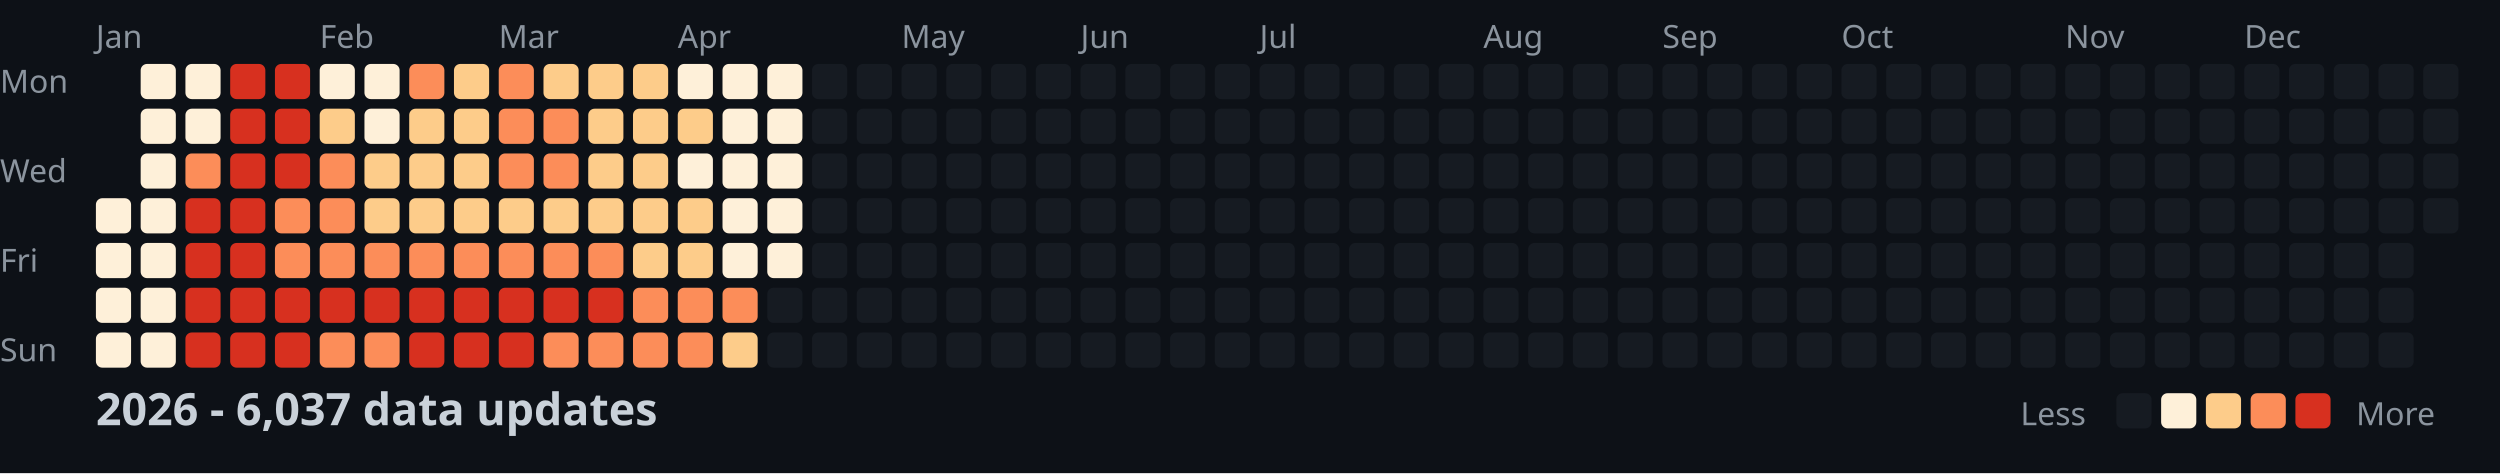
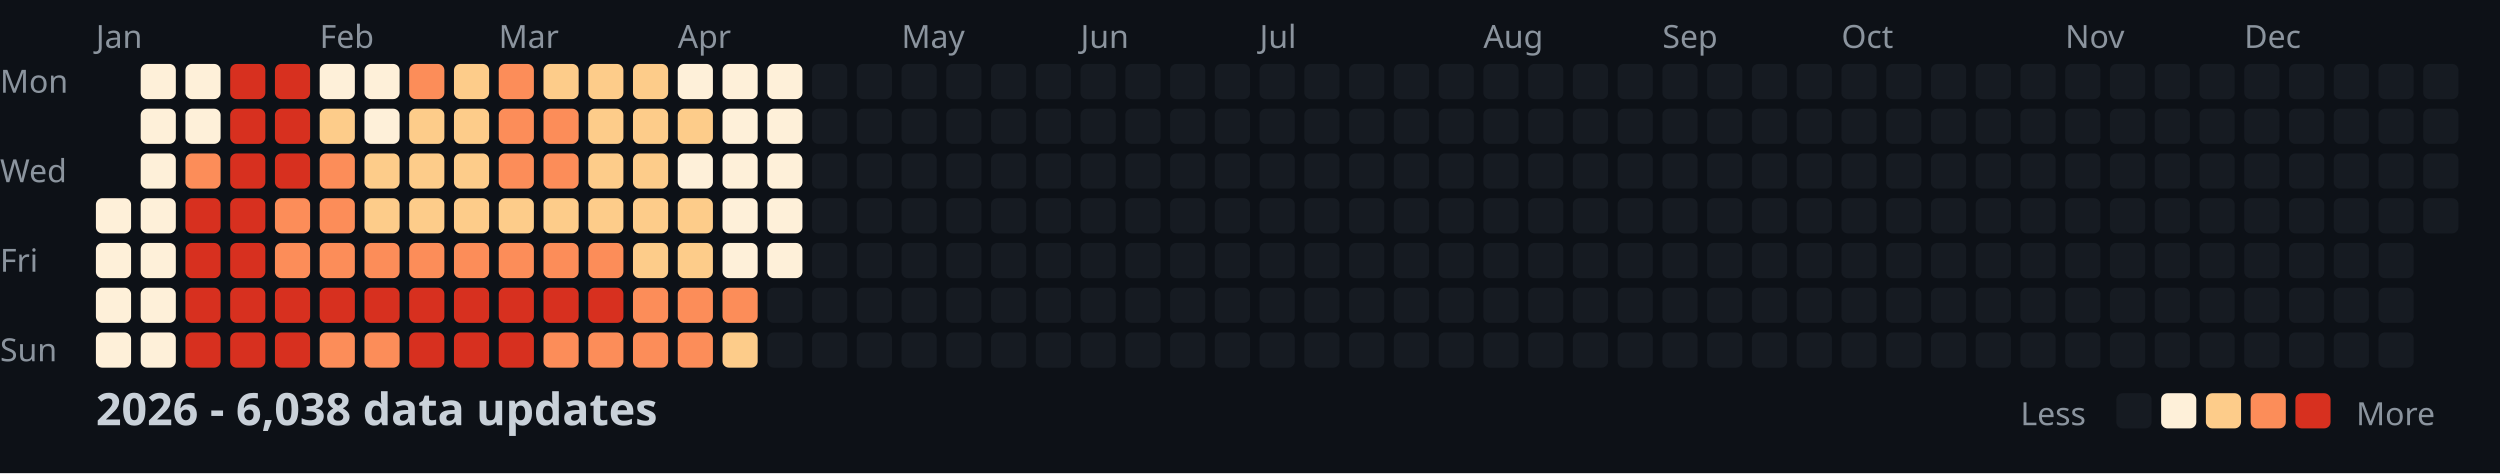
<svg xmlns="http://www.w3.org/2000/svg" width="782" height="148">
  <style>
    .month { font: 10px sans-serif; fill: #8b949e; }
    .day { font: 10px sans-serif; fill: #8b949e; }
    .title { font: bold 14px sans-serif; fill: #c9d1d9; }
    .legend { font: 10px sans-serif; fill: #8b949e; }
  </style>
  <rect width="100%" height="100%" fill="#0d1117" />
  <text x="0" y="29" class="day">Mon</text>
  <text x="0" y="57" class="day">Wed</text>
  <text x="0" y="85" class="day">Fri</text>
  <text x="0" y="113" class="day">Sun</text>
  <text x="30" y="15" class="month">Jan</text>
  <text x="100" y="15" class="month">Feb</text>
  <text x="156" y="15" class="month">Mar</text>
  <text x="212" y="15" class="month">Apr</text>
  <text x="282" y="15" class="month">May</text>
  <text x="338" y="15" class="month">Jun</text>
  <text x="394" y="15" class="month">Jul</text>
  <text x="464" y="15" class="month">Aug</text>
  <text x="520" y="15" class="month">Sep</text>
  <text x="576" y="15" class="month">Oct</text>
  <text x="646" y="15" class="month">Nov</text>
  <text x="702" y="15" class="month">Dec</text>
  <rect x="30" y="62" width="11" height="11" fill="#fef0d9" rx="2" />
  <rect x="30" y="76" width="11" height="11" fill="#fef0d9" rx="2" />
  <rect x="30" y="90" width="11" height="11" fill="#fef0d9" rx="2" />
  <rect x="30" y="104" width="11" height="11" fill="#fef0d9" rx="2" />
  <rect x="44" y="20" width="11" height="11" fill="#fef0d9" rx="2" />
  <rect x="44" y="34" width="11" height="11" fill="#fef0d9" rx="2" />
  <rect x="44" y="48" width="11" height="11" fill="#fef0d9" rx="2" />
  <rect x="44" y="62" width="11" height="11" fill="#fef0d9" rx="2" />
  <rect x="44" y="76" width="11" height="11" fill="#fef0d9" rx="2" />
  <rect x="44" y="90" width="11" height="11" fill="#fef0d9" rx="2" />
  <rect x="44" y="104" width="11" height="11" fill="#fef0d9" rx="2" />
  <rect x="58" y="20" width="11" height="11" fill="#fef0d9" rx="2" />
  <rect x="58" y="34" width="11" height="11" fill="#fef0d9" rx="2" />
  <rect x="58" y="48" width="11" height="11" fill="#fc8d59" rx="2" />
  <rect x="58" y="62" width="11" height="11" fill="#d7301f" rx="2" />
  <rect x="58" y="76" width="11" height="11" fill="#d7301f" rx="2" />
  <rect x="58" y="90" width="11" height="11" fill="#d7301f" rx="2" />
  <rect x="58" y="104" width="11" height="11" fill="#d7301f" rx="2" />
  <rect x="72" y="20" width="11" height="11" fill="#d7301f" rx="2" />
  <rect x="72" y="34" width="11" height="11" fill="#d7301f" rx="2" />
  <rect x="72" y="48" width="11" height="11" fill="#d7301f" rx="2" />
  <rect x="72" y="62" width="11" height="11" fill="#d7301f" rx="2" />
  <rect x="72" y="76" width="11" height="11" fill="#d7301f" rx="2" />
  <rect x="72" y="90" width="11" height="11" fill="#d7301f" rx="2" />
  <rect x="72" y="104" width="11" height="11" fill="#d7301f" rx="2" />
  <rect x="86" y="20" width="11" height="11" fill="#d7301f" rx="2" />
  <rect x="86" y="34" width="11" height="11" fill="#d7301f" rx="2" />
  <rect x="86" y="48" width="11" height="11" fill="#d7301f" rx="2" />
  <rect x="86" y="62" width="11" height="11" fill="#fc8d59" rx="2" />
  <rect x="86" y="76" width="11" height="11" fill="#fc8d59" rx="2" />
  <rect x="86" y="90" width="11" height="11" fill="#d7301f" rx="2" />
  <rect x="86" y="104" width="11" height="11" fill="#d7301f" rx="2" />
  <rect x="100" y="20" width="11" height="11" fill="#fef0d9" rx="2" />
  <rect x="100" y="34" width="11" height="11" fill="#fdcc8a" rx="2" />
  <rect x="100" y="48" width="11" height="11" fill="#fc8d59" rx="2" />
  <rect x="100" y="62" width="11" height="11" fill="#fc8d59" rx="2" />
  <rect x="100" y="76" width="11" height="11" fill="#fc8d59" rx="2" />
  <rect x="100" y="90" width="11" height="11" fill="#d7301f" rx="2" />
  <rect x="100" y="104" width="11" height="11" fill="#fc8d59" rx="2" />
  <rect x="114" y="20" width="11" height="11" fill="#fef0d9" rx="2" />
  <rect x="114" y="34" width="11" height="11" fill="#fef0d9" rx="2" />
  <rect x="114" y="48" width="11" height="11" fill="#fdcc8a" rx="2" />
  <rect x="114" y="62" width="11" height="11" fill="#fdcc8a" rx="2" />
  <rect x="114" y="76" width="11" height="11" fill="#fc8d59" rx="2" />
  <rect x="114" y="90" width="11" height="11" fill="#d7301f" rx="2" />
  <rect x="114" y="104" width="11" height="11" fill="#fc8d59" rx="2" />
  <rect x="128" y="20" width="11" height="11" fill="#fc8d59" rx="2" />
  <rect x="128" y="34" width="11" height="11" fill="#fdcc8a" rx="2" />
  <rect x="128" y="48" width="11" height="11" fill="#fdcc8a" rx="2" />
  <rect x="128" y="62" width="11" height="11" fill="#fdcc8a" rx="2" />
  <rect x="128" y="76" width="11" height="11" fill="#fc8d59" rx="2" />
  <rect x="128" y="90" width="11" height="11" fill="#d7301f" rx="2" />
  <rect x="128" y="104" width="11" height="11" fill="#d7301f" rx="2" />
  <rect x="142" y="20" width="11" height="11" fill="#fdcc8a" rx="2" />
  <rect x="142" y="34" width="11" height="11" fill="#fdcc8a" rx="2" />
  <rect x="142" y="48" width="11" height="11" fill="#fdcc8a" rx="2" />
  <rect x="142" y="62" width="11" height="11" fill="#fdcc8a" rx="2" />
  <rect x="142" y="76" width="11" height="11" fill="#fc8d59" rx="2" />
  <rect x="142" y="90" width="11" height="11" fill="#d7301f" rx="2" />
  <rect x="142" y="104" width="11" height="11" fill="#d7301f" rx="2" />
  <rect x="156" y="20" width="11" height="11" fill="#fc8d59" rx="2" />
  <rect x="156" y="34" width="11" height="11" fill="#fc8d59" rx="2" />
  <rect x="156" y="48" width="11" height="11" fill="#fc8d59" rx="2" />
  <rect x="156" y="62" width="11" height="11" fill="#fdcc8a" rx="2" />
  <rect x="156" y="76" width="11" height="11" fill="#fc8d59" rx="2" />
  <rect x="156" y="90" width="11" height="11" fill="#d7301f" rx="2" />
  <rect x="156" y="104" width="11" height="11" fill="#d7301f" rx="2" />
  <rect x="170" y="20" width="11" height="11" fill="#fdcc8a" rx="2" />
  <rect x="170" y="34" width="11" height="11" fill="#fc8d59" rx="2" />
  <rect x="170" y="48" width="11" height="11" fill="#fc8d59" rx="2" />
  <rect x="170" y="62" width="11" height="11" fill="#fdcc8a" rx="2" />
  <rect x="170" y="76" width="11" height="11" fill="#fc8d59" rx="2" />
  <rect x="170" y="90" width="11" height="11" fill="#d7301f" rx="2" />
  <rect x="170" y="104" width="11" height="11" fill="#fc8d59" rx="2" />
  <rect x="184" y="20" width="11" height="11" fill="#fdcc8a" rx="2" />
  <rect x="184" y="34" width="11" height="11" fill="#fdcc8a" rx="2" />
  <rect x="184" y="48" width="11" height="11" fill="#fdcc8a" rx="2" />
  <rect x="184" y="62" width="11" height="11" fill="#fdcc8a" rx="2" />
  <rect x="184" y="76" width="11" height="11" fill="#fc8d59" rx="2" />
  <rect x="184" y="90" width="11" height="11" fill="#d7301f" rx="2" />
  <rect x="184" y="104" width="11" height="11" fill="#fc8d59" rx="2" />
  <rect x="198" y="20" width="11" height="11" fill="#fdcc8a" rx="2" />
  <rect x="198" y="34" width="11" height="11" fill="#fdcc8a" rx="2" />
  <rect x="198" y="48" width="11" height="11" fill="#fdcc8a" rx="2" />
  <rect x="198" y="62" width="11" height="11" fill="#fdcc8a" rx="2" />
  <rect x="198" y="76" width="11" height="11" fill="#fdcc8a" rx="2" />
  <rect x="198" y="90" width="11" height="11" fill="#fc8d59" rx="2" />
  <rect x="198" y="104" width="11" height="11" fill="#fc8d59" rx="2" />
  <rect x="212" y="20" width="11" height="11" fill="#fef0d9" rx="2" />
  <rect x="212" y="34" width="11" height="11" fill="#fdcc8a" rx="2" />
  <rect x="212" y="48" width="11" height="11" fill="#fef0d9" rx="2" />
  <rect x="212" y="62" width="11" height="11" fill="#fdcc8a" rx="2" />
  <rect x="212" y="76" width="11" height="11" fill="#fdcc8a" rx="2" />
  <rect x="212" y="90" width="11" height="11" fill="#fc8d59" rx="2" />
  <rect x="212" y="104" width="11" height="11" fill="#fc8d59" rx="2" />
  <rect x="226" y="20" width="11" height="11" fill="#fef0d9" rx="2" />
  <rect x="226" y="34" width="11" height="11" fill="#fef0d9" rx="2" />
  <rect x="226" y="48" width="11" height="11" fill="#fef0d9" rx="2" />
  <rect x="226" y="62" width="11" height="11" fill="#fef0d9" rx="2" />
  <rect x="226" y="76" width="11" height="11" fill="#fef0d9" rx="2" />
  <rect x="226" y="90" width="11" height="11" fill="#fc8d59" rx="2" />
  <rect x="226" y="104" width="11" height="11" fill="#fdcc8a" rx="2" />
  <rect x="240" y="20" width="11" height="11" fill="#fef0d9" rx="2" />
  <rect x="240" y="34" width="11" height="11" fill="#fef0d9" rx="2" />
  <rect x="240" y="48" width="11" height="11" fill="#fef0d9" rx="2" />
  <rect x="240" y="62" width="11" height="11" fill="#fef0d9" rx="2" />
  <rect x="240" y="76" width="11" height="11" fill="#fef0d9" rx="2" />
  <rect x="240" y="90" width="11" height="11" fill="#161b22" rx="2" />
  <rect x="240" y="104" width="11" height="11" fill="#161b22" rx="2" />
  <rect x="254" y="20" width="11" height="11" fill="#161b22" rx="2" />
  <rect x="254" y="34" width="11" height="11" fill="#161b22" rx="2" />
  <rect x="254" y="48" width="11" height="11" fill="#161b22" rx="2" />
  <rect x="254" y="62" width="11" height="11" fill="#161b22" rx="2" />
  <rect x="254" y="76" width="11" height="11" fill="#161b22" rx="2" />
  <rect x="254" y="90" width="11" height="11" fill="#161b22" rx="2" />
  <rect x="254" y="104" width="11" height="11" fill="#161b22" rx="2" />
  <rect x="268" y="20" width="11" height="11" fill="#161b22" rx="2" />
  <rect x="268" y="34" width="11" height="11" fill="#161b22" rx="2" />
  <rect x="268" y="48" width="11" height="11" fill="#161b22" rx="2" />
  <rect x="268" y="62" width="11" height="11" fill="#161b22" rx="2" />
  <rect x="268" y="76" width="11" height="11" fill="#161b22" rx="2" />
  <rect x="268" y="90" width="11" height="11" fill="#161b22" rx="2" />
  <rect x="268" y="104" width="11" height="11" fill="#161b22" rx="2" />
  <rect x="282" y="20" width="11" height="11" fill="#161b22" rx="2" />
  <rect x="282" y="34" width="11" height="11" fill="#161b22" rx="2" />
  <rect x="282" y="48" width="11" height="11" fill="#161b22" rx="2" />
  <rect x="282" y="62" width="11" height="11" fill="#161b22" rx="2" />
  <rect x="282" y="76" width="11" height="11" fill="#161b22" rx="2" />
  <rect x="282" y="90" width="11" height="11" fill="#161b22" rx="2" />
  <rect x="282" y="104" width="11" height="11" fill="#161b22" rx="2" />
  <rect x="296" y="20" width="11" height="11" fill="#161b22" rx="2" />
  <rect x="296" y="34" width="11" height="11" fill="#161b22" rx="2" />
  <rect x="296" y="48" width="11" height="11" fill="#161b22" rx="2" />
  <rect x="296" y="62" width="11" height="11" fill="#161b22" rx="2" />
  <rect x="296" y="76" width="11" height="11" fill="#161b22" rx="2" />
  <rect x="296" y="90" width="11" height="11" fill="#161b22" rx="2" />
  <rect x="296" y="104" width="11" height="11" fill="#161b22" rx="2" />
  <rect x="310" y="20" width="11" height="11" fill="#161b22" rx="2" />
  <rect x="310" y="34" width="11" height="11" fill="#161b22" rx="2" />
  <rect x="310" y="48" width="11" height="11" fill="#161b22" rx="2" />
  <rect x="310" y="62" width="11" height="11" fill="#161b22" rx="2" />
  <rect x="310" y="76" width="11" height="11" fill="#161b22" rx="2" />
  <rect x="310" y="90" width="11" height="11" fill="#161b22" rx="2" />
  <rect x="310" y="104" width="11" height="11" fill="#161b22" rx="2" />
  <rect x="324" y="20" width="11" height="11" fill="#161b22" rx="2" />
  <rect x="324" y="34" width="11" height="11" fill="#161b22" rx="2" />
  <rect x="324" y="48" width="11" height="11" fill="#161b22" rx="2" />
  <rect x="324" y="62" width="11" height="11" fill="#161b22" rx="2" />
  <rect x="324" y="76" width="11" height="11" fill="#161b22" rx="2" />
  <rect x="324" y="90" width="11" height="11" fill="#161b22" rx="2" />
  <rect x="324" y="104" width="11" height="11" fill="#161b22" rx="2" />
  <rect x="338" y="20" width="11" height="11" fill="#161b22" rx="2" />
  <rect x="338" y="34" width="11" height="11" fill="#161b22" rx="2" />
  <rect x="338" y="48" width="11" height="11" fill="#161b22" rx="2" />
  <rect x="338" y="62" width="11" height="11" fill="#161b22" rx="2" />
  <rect x="338" y="76" width="11" height="11" fill="#161b22" rx="2" />
  <rect x="338" y="90" width="11" height="11" fill="#161b22" rx="2" />
  <rect x="338" y="104" width="11" height="11" fill="#161b22" rx="2" />
  <rect x="352" y="20" width="11" height="11" fill="#161b22" rx="2" />
  <rect x="352" y="34" width="11" height="11" fill="#161b22" rx="2" />
  <rect x="352" y="48" width="11" height="11" fill="#161b22" rx="2" />
  <rect x="352" y="62" width="11" height="11" fill="#161b22" rx="2" />
  <rect x="352" y="76" width="11" height="11" fill="#161b22" rx="2" />
  <rect x="352" y="90" width="11" height="11" fill="#161b22" rx="2" />
  <rect x="352" y="104" width="11" height="11" fill="#161b22" rx="2" />
  <rect x="366" y="20" width="11" height="11" fill="#161b22" rx="2" />
  <rect x="366" y="34" width="11" height="11" fill="#161b22" rx="2" />
  <rect x="366" y="48" width="11" height="11" fill="#161b22" rx="2" />
  <rect x="366" y="62" width="11" height="11" fill="#161b22" rx="2" />
  <rect x="366" y="76" width="11" height="11" fill="#161b22" rx="2" />
  <rect x="366" y="90" width="11" height="11" fill="#161b22" rx="2" />
  <rect x="366" y="104" width="11" height="11" fill="#161b22" rx="2" />
  <rect x="380" y="20" width="11" height="11" fill="#161b22" rx="2" />
  <rect x="380" y="34" width="11" height="11" fill="#161b22" rx="2" />
  <rect x="380" y="48" width="11" height="11" fill="#161b22" rx="2" />
  <rect x="380" y="62" width="11" height="11" fill="#161b22" rx="2" />
  <rect x="380" y="76" width="11" height="11" fill="#161b22" rx="2" />
  <rect x="380" y="90" width="11" height="11" fill="#161b22" rx="2" />
  <rect x="380" y="104" width="11" height="11" fill="#161b22" rx="2" />
  <rect x="394" y="20" width="11" height="11" fill="#161b22" rx="2" />
  <rect x="394" y="34" width="11" height="11" fill="#161b22" rx="2" />
  <rect x="394" y="48" width="11" height="11" fill="#161b22" rx="2" />
  <rect x="394" y="62" width="11" height="11" fill="#161b22" rx="2" />
  <rect x="394" y="76" width="11" height="11" fill="#161b22" rx="2" />
  <rect x="394" y="90" width="11" height="11" fill="#161b22" rx="2" />
  <rect x="394" y="104" width="11" height="11" fill="#161b22" rx="2" />
  <rect x="408" y="20" width="11" height="11" fill="#161b22" rx="2" />
  <rect x="408" y="34" width="11" height="11" fill="#161b22" rx="2" />
  <rect x="408" y="48" width="11" height="11" fill="#161b22" rx="2" />
  <rect x="408" y="62" width="11" height="11" fill="#161b22" rx="2" />
  <rect x="408" y="76" width="11" height="11" fill="#161b22" rx="2" />
  <rect x="408" y="90" width="11" height="11" fill="#161b22" rx="2" />
  <rect x="408" y="104" width="11" height="11" fill="#161b22" rx="2" />
  <rect x="422" y="20" width="11" height="11" fill="#161b22" rx="2" />
  <rect x="422" y="34" width="11" height="11" fill="#161b22" rx="2" />
  <rect x="422" y="48" width="11" height="11" fill="#161b22" rx="2" />
  <rect x="422" y="62" width="11" height="11" fill="#161b22" rx="2" />
  <rect x="422" y="76" width="11" height="11" fill="#161b22" rx="2" />
  <rect x="422" y="90" width="11" height="11" fill="#161b22" rx="2" />
  <rect x="422" y="104" width="11" height="11" fill="#161b22" rx="2" />
  <rect x="436" y="20" width="11" height="11" fill="#161b22" rx="2" />
  <rect x="436" y="34" width="11" height="11" fill="#161b22" rx="2" />
  <rect x="436" y="48" width="11" height="11" fill="#161b22" rx="2" />
  <rect x="436" y="62" width="11" height="11" fill="#161b22" rx="2" />
  <rect x="436" y="76" width="11" height="11" fill="#161b22" rx="2" />
  <rect x="436" y="90" width="11" height="11" fill="#161b22" rx="2" />
  <rect x="436" y="104" width="11" height="11" fill="#161b22" rx="2" />
  <rect x="450" y="20" width="11" height="11" fill="#161b22" rx="2" />
  <rect x="450" y="34" width="11" height="11" fill="#161b22" rx="2" />
  <rect x="450" y="48" width="11" height="11" fill="#161b22" rx="2" />
  <rect x="450" y="62" width="11" height="11" fill="#161b22" rx="2" />
  <rect x="450" y="76" width="11" height="11" fill="#161b22" rx="2" />
  <rect x="450" y="90" width="11" height="11" fill="#161b22" rx="2" />
  <rect x="450" y="104" width="11" height="11" fill="#161b22" rx="2" />
  <rect x="464" y="20" width="11" height="11" fill="#161b22" rx="2" />
  <rect x="464" y="34" width="11" height="11" fill="#161b22" rx="2" />
  <rect x="464" y="48" width="11" height="11" fill="#161b22" rx="2" />
  <rect x="464" y="62" width="11" height="11" fill="#161b22" rx="2" />
  <rect x="464" y="76" width="11" height="11" fill="#161b22" rx="2" />
  <rect x="464" y="90" width="11" height="11" fill="#161b22" rx="2" />
  <rect x="464" y="104" width="11" height="11" fill="#161b22" rx="2" />
  <rect x="478" y="20" width="11" height="11" fill="#161b22" rx="2" />
  <rect x="478" y="34" width="11" height="11" fill="#161b22" rx="2" />
  <rect x="478" y="48" width="11" height="11" fill="#161b22" rx="2" />
  <rect x="478" y="62" width="11" height="11" fill="#161b22" rx="2" />
  <rect x="478" y="76" width="11" height="11" fill="#161b22" rx="2" />
  <rect x="478" y="90" width="11" height="11" fill="#161b22" rx="2" />
  <rect x="478" y="104" width="11" height="11" fill="#161b22" rx="2" />
  <rect x="492" y="20" width="11" height="11" fill="#161b22" rx="2" />
  <rect x="492" y="34" width="11" height="11" fill="#161b22" rx="2" />
  <rect x="492" y="48" width="11" height="11" fill="#161b22" rx="2" />
  <rect x="492" y="62" width="11" height="11" fill="#161b22" rx="2" />
  <rect x="492" y="76" width="11" height="11" fill="#161b22" rx="2" />
  <rect x="492" y="90" width="11" height="11" fill="#161b22" rx="2" />
  <rect x="492" y="104" width="11" height="11" fill="#161b22" rx="2" />
  <rect x="506" y="20" width="11" height="11" fill="#161b22" rx="2" />
  <rect x="506" y="34" width="11" height="11" fill="#161b22" rx="2" />
  <rect x="506" y="48" width="11" height="11" fill="#161b22" rx="2" />
  <rect x="506" y="62" width="11" height="11" fill="#161b22" rx="2" />
  <rect x="506" y="76" width="11" height="11" fill="#161b22" rx="2" />
  <rect x="506" y="90" width="11" height="11" fill="#161b22" rx="2" />
  <rect x="506" y="104" width="11" height="11" fill="#161b22" rx="2" />
  <rect x="520" y="20" width="11" height="11" fill="#161b22" rx="2" />
  <rect x="520" y="34" width="11" height="11" fill="#161b22" rx="2" />
  <rect x="520" y="48" width="11" height="11" fill="#161b22" rx="2" />
  <rect x="520" y="62" width="11" height="11" fill="#161b22" rx="2" />
  <rect x="520" y="76" width="11" height="11" fill="#161b22" rx="2" />
  <rect x="520" y="90" width="11" height="11" fill="#161b22" rx="2" />
  <rect x="520" y="104" width="11" height="11" fill="#161b22" rx="2" />
  <rect x="534" y="20" width="11" height="11" fill="#161b22" rx="2" />
  <rect x="534" y="34" width="11" height="11" fill="#161b22" rx="2" />
  <rect x="534" y="48" width="11" height="11" fill="#161b22" rx="2" />
  <rect x="534" y="62" width="11" height="11" fill="#161b22" rx="2" />
  <rect x="534" y="76" width="11" height="11" fill="#161b22" rx="2" />
  <rect x="534" y="90" width="11" height="11" fill="#161b22" rx="2" />
  <rect x="534" y="104" width="11" height="11" fill="#161b22" rx="2" />
  <rect x="548" y="20" width="11" height="11" fill="#161b22" rx="2" />
  <rect x="548" y="34" width="11" height="11" fill="#161b22" rx="2" />
  <rect x="548" y="48" width="11" height="11" fill="#161b22" rx="2" />
  <rect x="548" y="62" width="11" height="11" fill="#161b22" rx="2" />
  <rect x="548" y="76" width="11" height="11" fill="#161b22" rx="2" />
  <rect x="548" y="90" width="11" height="11" fill="#161b22" rx="2" />
  <rect x="548" y="104" width="11" height="11" fill="#161b22" rx="2" />
  <rect x="562" y="20" width="11" height="11" fill="#161b22" rx="2" />
  <rect x="562" y="34" width="11" height="11" fill="#161b22" rx="2" />
  <rect x="562" y="48" width="11" height="11" fill="#161b22" rx="2" />
  <rect x="562" y="62" width="11" height="11" fill="#161b22" rx="2" />
  <rect x="562" y="76" width="11" height="11" fill="#161b22" rx="2" />
  <rect x="562" y="90" width="11" height="11" fill="#161b22" rx="2" />
  <rect x="562" y="104" width="11" height="11" fill="#161b22" rx="2" />
  <rect x="576" y="20" width="11" height="11" fill="#161b22" rx="2" />
  <rect x="576" y="34" width="11" height="11" fill="#161b22" rx="2" />
  <rect x="576" y="48" width="11" height="11" fill="#161b22" rx="2" />
  <rect x="576" y="62" width="11" height="11" fill="#161b22" rx="2" />
  <rect x="576" y="76" width="11" height="11" fill="#161b22" rx="2" />
  <rect x="576" y="90" width="11" height="11" fill="#161b22" rx="2" />
  <rect x="576" y="104" width="11" height="11" fill="#161b22" rx="2" />
  <rect x="590" y="20" width="11" height="11" fill="#161b22" rx="2" />
  <rect x="590" y="34" width="11" height="11" fill="#161b22" rx="2" />
  <rect x="590" y="48" width="11" height="11" fill="#161b22" rx="2" />
  <rect x="590" y="62" width="11" height="11" fill="#161b22" rx="2" />
  <rect x="590" y="76" width="11" height="11" fill="#161b22" rx="2" />
  <rect x="590" y="90" width="11" height="11" fill="#161b22" rx="2" />
  <rect x="590" y="104" width="11" height="11" fill="#161b22" rx="2" />
  <rect x="604" y="20" width="11" height="11" fill="#161b22" rx="2" />
  <rect x="604" y="34" width="11" height="11" fill="#161b22" rx="2" />
  <rect x="604" y="48" width="11" height="11" fill="#161b22" rx="2" />
  <rect x="604" y="62" width="11" height="11" fill="#161b22" rx="2" />
  <rect x="604" y="76" width="11" height="11" fill="#161b22" rx="2" />
  <rect x="604" y="90" width="11" height="11" fill="#161b22" rx="2" />
  <rect x="604" y="104" width="11" height="11" fill="#161b22" rx="2" />
  <rect x="618" y="20" width="11" height="11" fill="#161b22" rx="2" />
  <rect x="618" y="34" width="11" height="11" fill="#161b22" rx="2" />
  <rect x="618" y="48" width="11" height="11" fill="#161b22" rx="2" />
  <rect x="618" y="62" width="11" height="11" fill="#161b22" rx="2" />
  <rect x="618" y="76" width="11" height="11" fill="#161b22" rx="2" />
  <rect x="618" y="90" width="11" height="11" fill="#161b22" rx="2" />
  <rect x="618" y="104" width="11" height="11" fill="#161b22" rx="2" />
  <rect x="632" y="20" width="11" height="11" fill="#161b22" rx="2" />
  <rect x="632" y="34" width="11" height="11" fill="#161b22" rx="2" />
  <rect x="632" y="48" width="11" height="11" fill="#161b22" rx="2" />
  <rect x="632" y="62" width="11" height="11" fill="#161b22" rx="2" />
  <rect x="632" y="76" width="11" height="11" fill="#161b22" rx="2" />
  <rect x="632" y="90" width="11" height="11" fill="#161b22" rx="2" />
  <rect x="632" y="104" width="11" height="11" fill="#161b22" rx="2" />
  <rect x="646" y="20" width="11" height="11" fill="#161b22" rx="2" />
  <rect x="646" y="34" width="11" height="11" fill="#161b22" rx="2" />
  <rect x="646" y="48" width="11" height="11" fill="#161b22" rx="2" />
  <rect x="646" y="62" width="11" height="11" fill="#161b22" rx="2" />
  <rect x="646" y="76" width="11" height="11" fill="#161b22" rx="2" />
  <rect x="646" y="90" width="11" height="11" fill="#161b22" rx="2" />
  <rect x="646" y="104" width="11" height="11" fill="#161b22" rx="2" />
  <rect x="660" y="20" width="11" height="11" fill="#161b22" rx="2" />
  <rect x="660" y="34" width="11" height="11" fill="#161b22" rx="2" />
  <rect x="660" y="48" width="11" height="11" fill="#161b22" rx="2" />
  <rect x="660" y="62" width="11" height="11" fill="#161b22" rx="2" />
  <rect x="660" y="76" width="11" height="11" fill="#161b22" rx="2" />
  <rect x="660" y="90" width="11" height="11" fill="#161b22" rx="2" />
  <rect x="660" y="104" width="11" height="11" fill="#161b22" rx="2" />
  <rect x="674" y="20" width="11" height="11" fill="#161b22" rx="2" />
  <rect x="674" y="34" width="11" height="11" fill="#161b22" rx="2" />
  <rect x="674" y="48" width="11" height="11" fill="#161b22" rx="2" />
  <rect x="674" y="62" width="11" height="11" fill="#161b22" rx="2" />
  <rect x="674" y="76" width="11" height="11" fill="#161b22" rx="2" />
  <rect x="674" y="90" width="11" height="11" fill="#161b22" rx="2" />
  <rect x="674" y="104" width="11" height="11" fill="#161b22" rx="2" />
  <rect x="688" y="20" width="11" height="11" fill="#161b22" rx="2" />
  <rect x="688" y="34" width="11" height="11" fill="#161b22" rx="2" />
  <rect x="688" y="48" width="11" height="11" fill="#161b22" rx="2" />
  <rect x="688" y="62" width="11" height="11" fill="#161b22" rx="2" />
  <rect x="688" y="76" width="11" height="11" fill="#161b22" rx="2" />
  <rect x="688" y="90" width="11" height="11" fill="#161b22" rx="2" />
  <rect x="688" y="104" width="11" height="11" fill="#161b22" rx="2" />
  <rect x="702" y="20" width="11" height="11" fill="#161b22" rx="2" />
  <rect x="702" y="34" width="11" height="11" fill="#161b22" rx="2" />
  <rect x="702" y="48" width="11" height="11" fill="#161b22" rx="2" />
  <rect x="702" y="62" width="11" height="11" fill="#161b22" rx="2" />
  <rect x="702" y="76" width="11" height="11" fill="#161b22" rx="2" />
  <rect x="702" y="90" width="11" height="11" fill="#161b22" rx="2" />
  <rect x="702" y="104" width="11" height="11" fill="#161b22" rx="2" />
  <rect x="716" y="20" width="11" height="11" fill="#161b22" rx="2" />
  <rect x="716" y="34" width="11" height="11" fill="#161b22" rx="2" />
  <rect x="716" y="48" width="11" height="11" fill="#161b22" rx="2" />
  <rect x="716" y="62" width="11" height="11" fill="#161b22" rx="2" />
  <rect x="716" y="76" width="11" height="11" fill="#161b22" rx="2" />
  <rect x="716" y="90" width="11" height="11" fill="#161b22" rx="2" />
  <rect x="716" y="104" width="11" height="11" fill="#161b22" rx="2" />
  <rect x="730" y="20" width="11" height="11" fill="#161b22" rx="2" />
  <rect x="730" y="34" width="11" height="11" fill="#161b22" rx="2" />
  <rect x="730" y="48" width="11" height="11" fill="#161b22" rx="2" />
  <rect x="730" y="62" width="11" height="11" fill="#161b22" rx="2" />
  <rect x="730" y="76" width="11" height="11" fill="#161b22" rx="2" />
  <rect x="730" y="90" width="11" height="11" fill="#161b22" rx="2" />
  <rect x="730" y="104" width="11" height="11" fill="#161b22" rx="2" />
  <rect x="744" y="20" width="11" height="11" fill="#161b22" rx="2" />
  <rect x="744" y="34" width="11" height="11" fill="#161b22" rx="2" />
  <rect x="744" y="48" width="11" height="11" fill="#161b22" rx="2" />
  <rect x="744" y="62" width="11" height="11" fill="#161b22" rx="2" />
  <rect x="744" y="76" width="11" height="11" fill="#161b22" rx="2" />
  <rect x="744" y="90" width="11" height="11" fill="#161b22" rx="2" />
  <rect x="744" y="104" width="11" height="11" fill="#161b22" rx="2" />
  <rect x="758" y="20" width="11" height="11" fill="#161b22" rx="2" />
  <rect x="758" y="34" width="11" height="11" fill="#161b22" rx="2" />
  <rect x="758" y="48" width="11" height="11" fill="#161b22" rx="2" />
  <rect x="758" y="62" width="11" height="11" fill="#161b22" rx="2" />
-   <text x="30" y="133" class="title">2026 - 6,037 data updates</text>
+   <text x="30" y="133" class="title">2026 - 6,038 data updates</text>
  <text x="632" y="133" class="legend">Less</text>
  <rect x="662" y="123" width="11" height="11" fill="#161b22" rx="2" />
  <rect x="676" y="123" width="11" height="11" fill="#fef0d9" rx="2" />
  <rect x="690" y="123" width="11" height="11" fill="#fdcc8a" rx="2" />
  <rect x="704" y="123" width="11" height="11" fill="#fc8d59" rx="2" />
  <rect x="718" y="123" width="11" height="11" fill="#d7301f" rx="2" />
  <text x="737" y="133" class="legend">More</text>
</svg>
